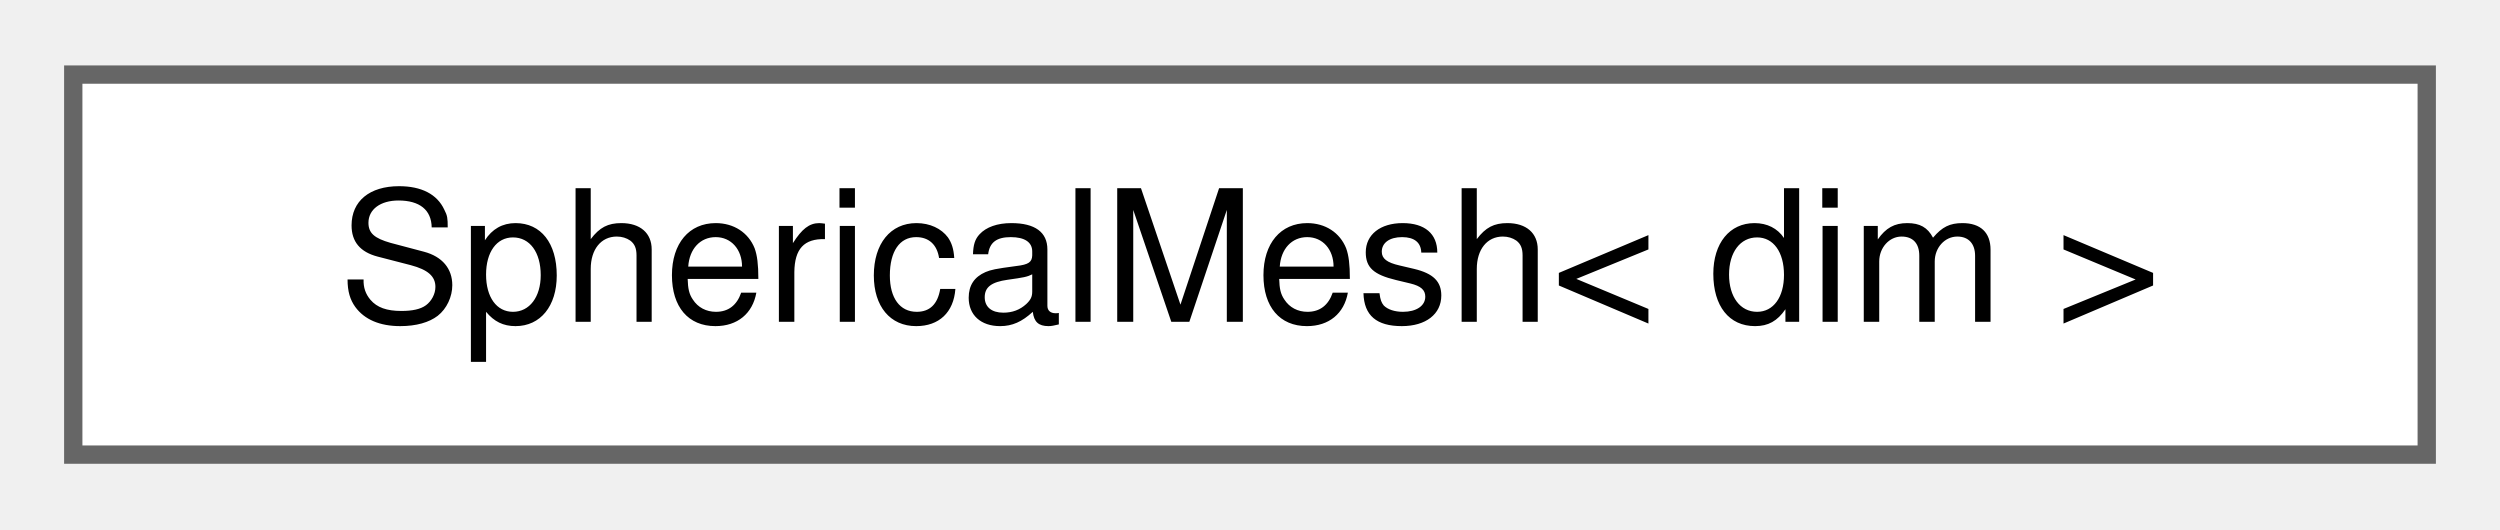
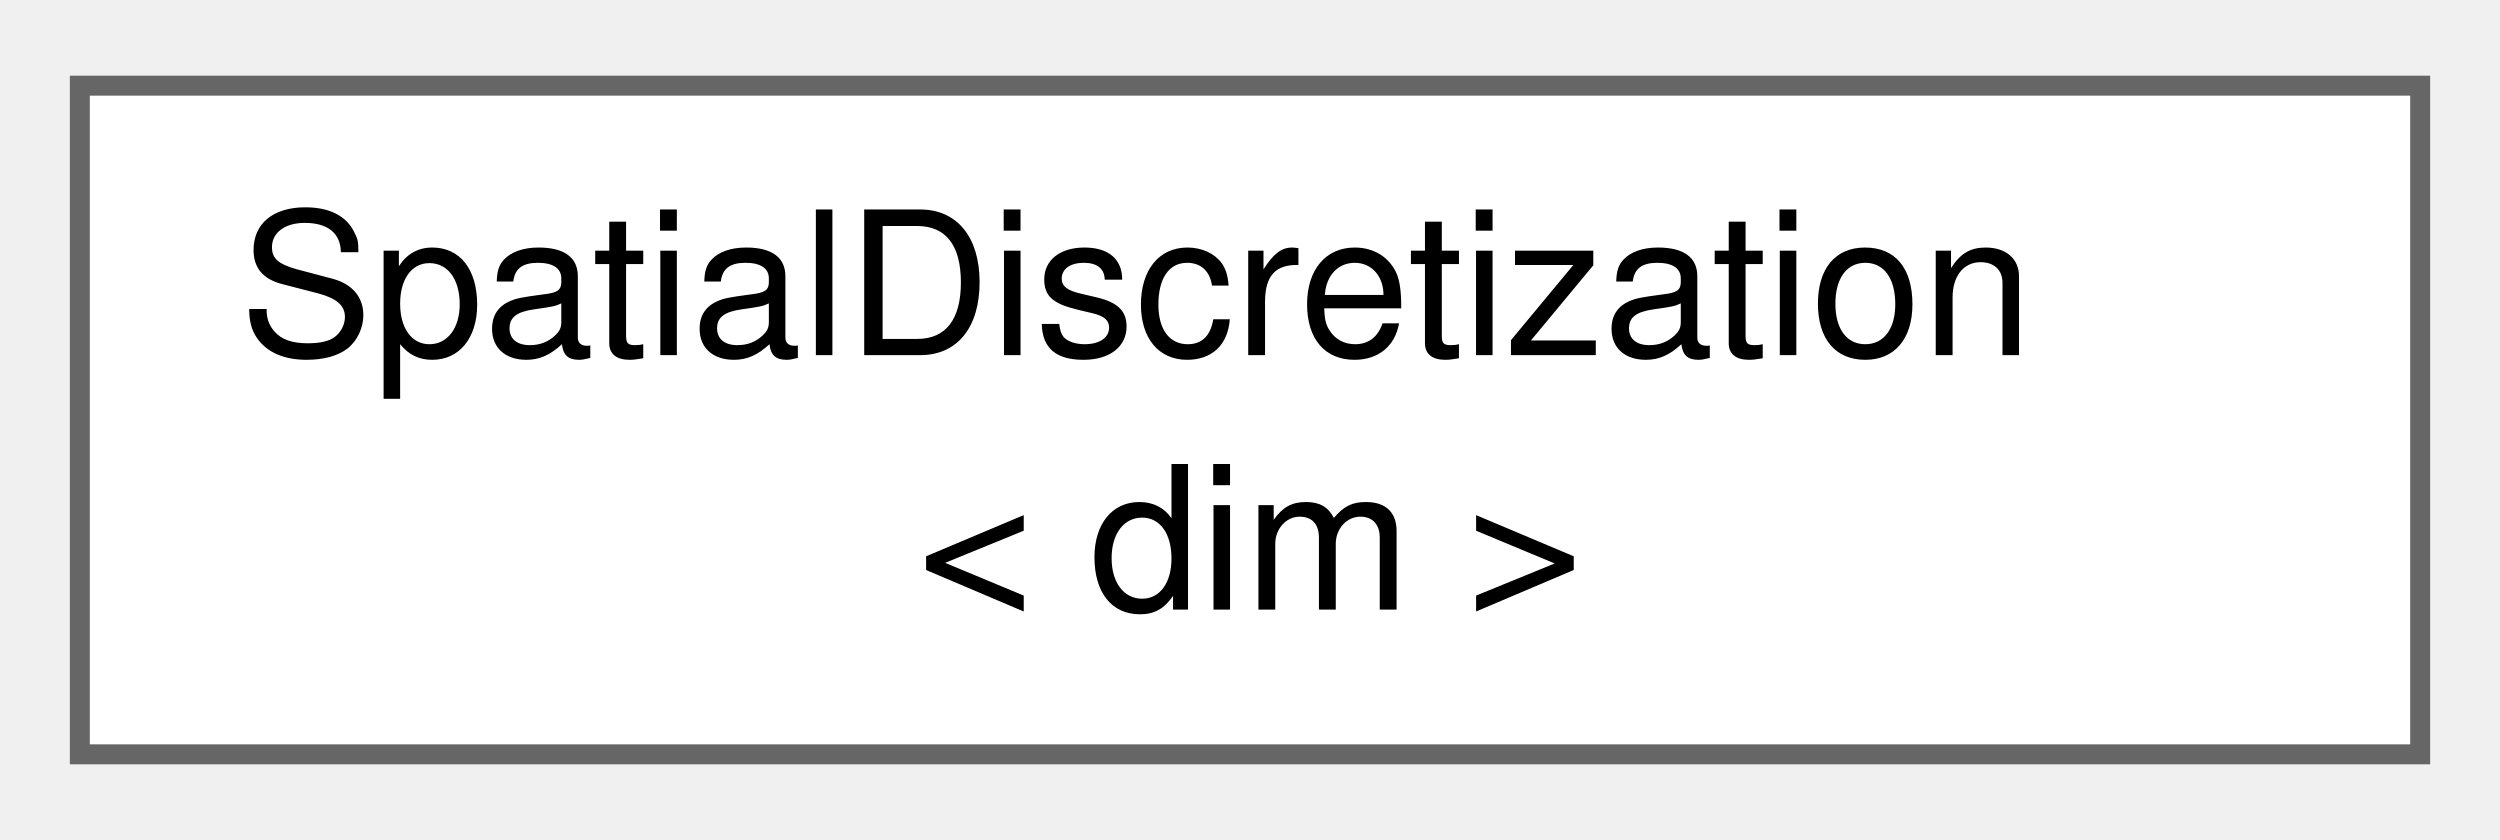
- <svg xmlns="http://www.w3.org/2000/svg" xmlns:xlink="http://www.w3.org/1999/xlink" width="137pt" height="29pt" viewBox="0.00 0.00 136.50 28.75">
-   <g id="graph0" class="graph" transform="scale(1 1) rotate(0) translate(4 24.75)">
+ <svg xmlns="http://www.w3.org/2000/svg" xmlns:xlink="http://www.w3.org/1999/xlink" width="125pt" height="42pt" viewBox="0.00 0.00 125.25 41.50">
+   <g id="graph0" class="graph" transform="scale(1 1) rotate(0) translate(4 37.5)">
    <g id="Node000000" class="node">
      <g id="a_Node000000">
-         <a xlink:href="structSphericalMesh.html" target="_top" xlink:title="Class for spherical mesh parameters.">
-           <polygon fill="white" stroke="#666666" points="128.5,-20.75 0,-20.75 0,0 128.5,0 128.5,-20.75" />
-           <text text-anchor="middle" x="64.25" y="-7.25" font-family="Helvetica,sans-Serif" font-size="10.00">SphericalMesh&lt; dim &gt;</text>
+         <a xlink:href="structSpatialDiscretization.html" target="_top" xlink:title="Struct that holds spatial discretization parameters.">
+           <polygon fill="white" stroke="#666666" points="117.25,-33.5 0,-33.5 0,0 117.25,0 117.25,-33.5" />
+           <text text-anchor="start" x="8" y="-20" font-family="Helvetica,sans-Serif" font-size="10.00">SpatialDiscretization</text>
+           <text text-anchor="middle" x="58.62" y="-7.25" font-family="Helvetica,sans-Serif" font-size="10.00">&lt; dim &gt;</text>
        </a>
      </g>
    </g>
  </g>
</svg>
